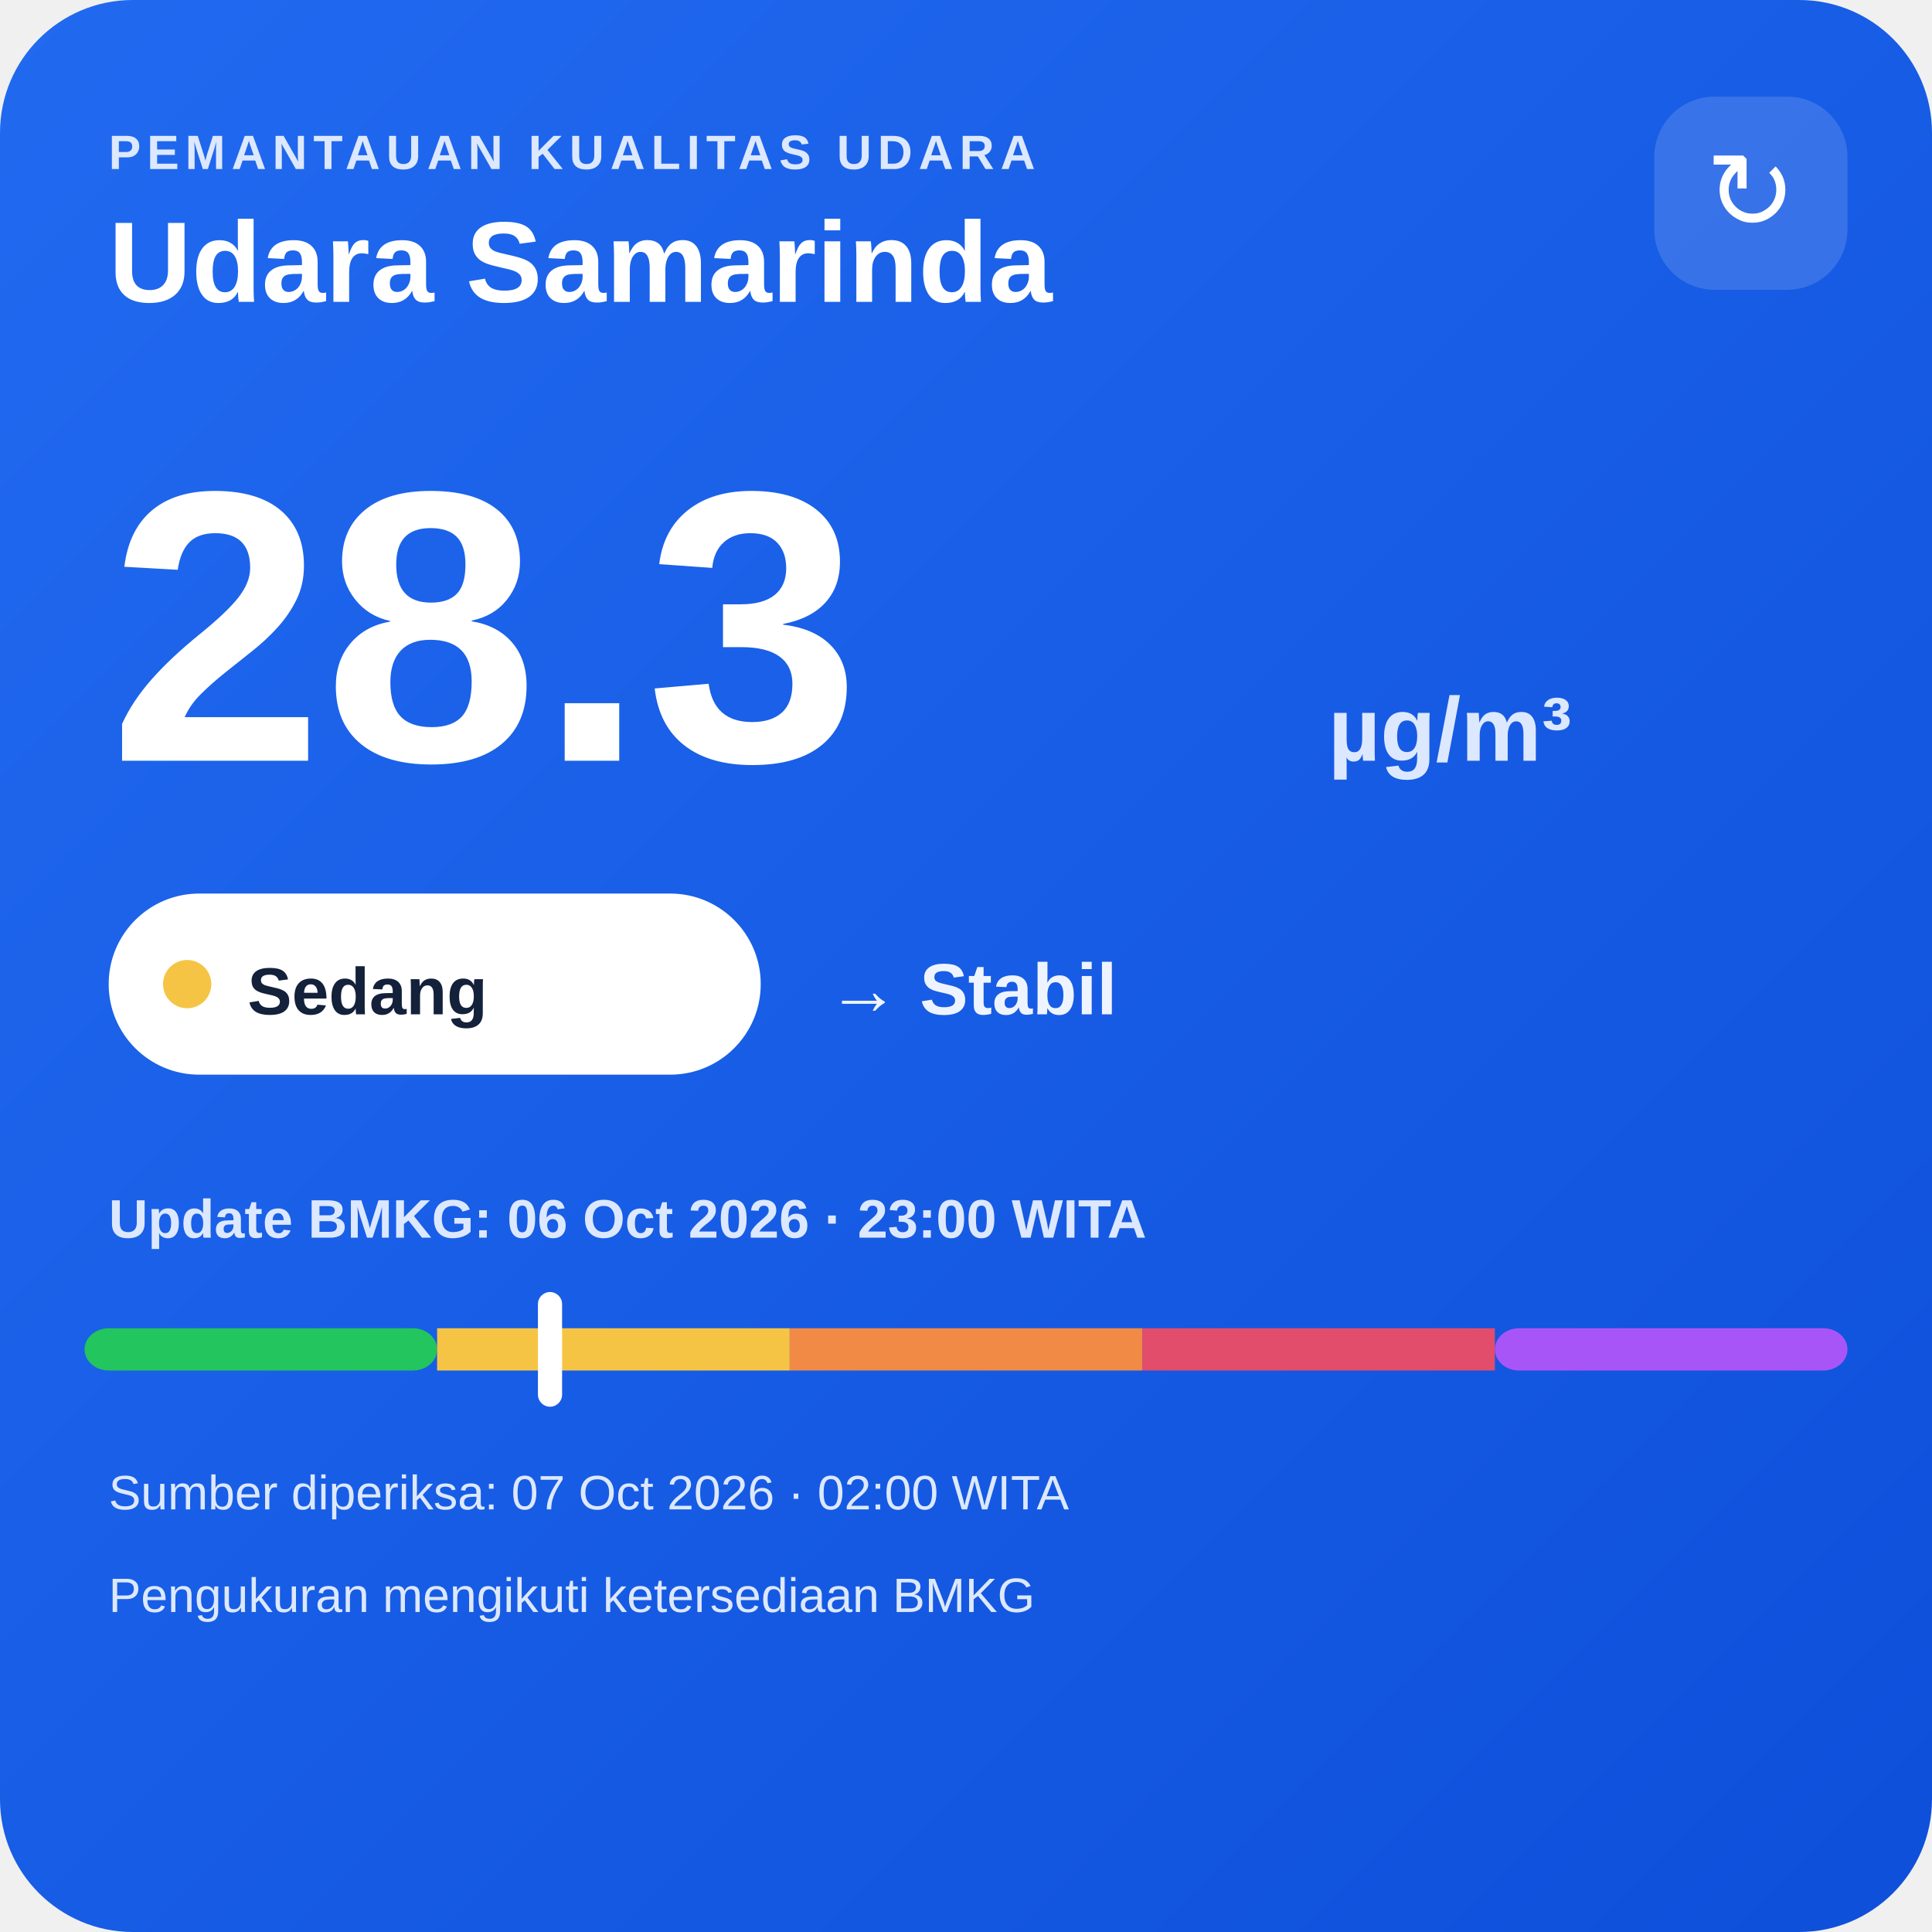
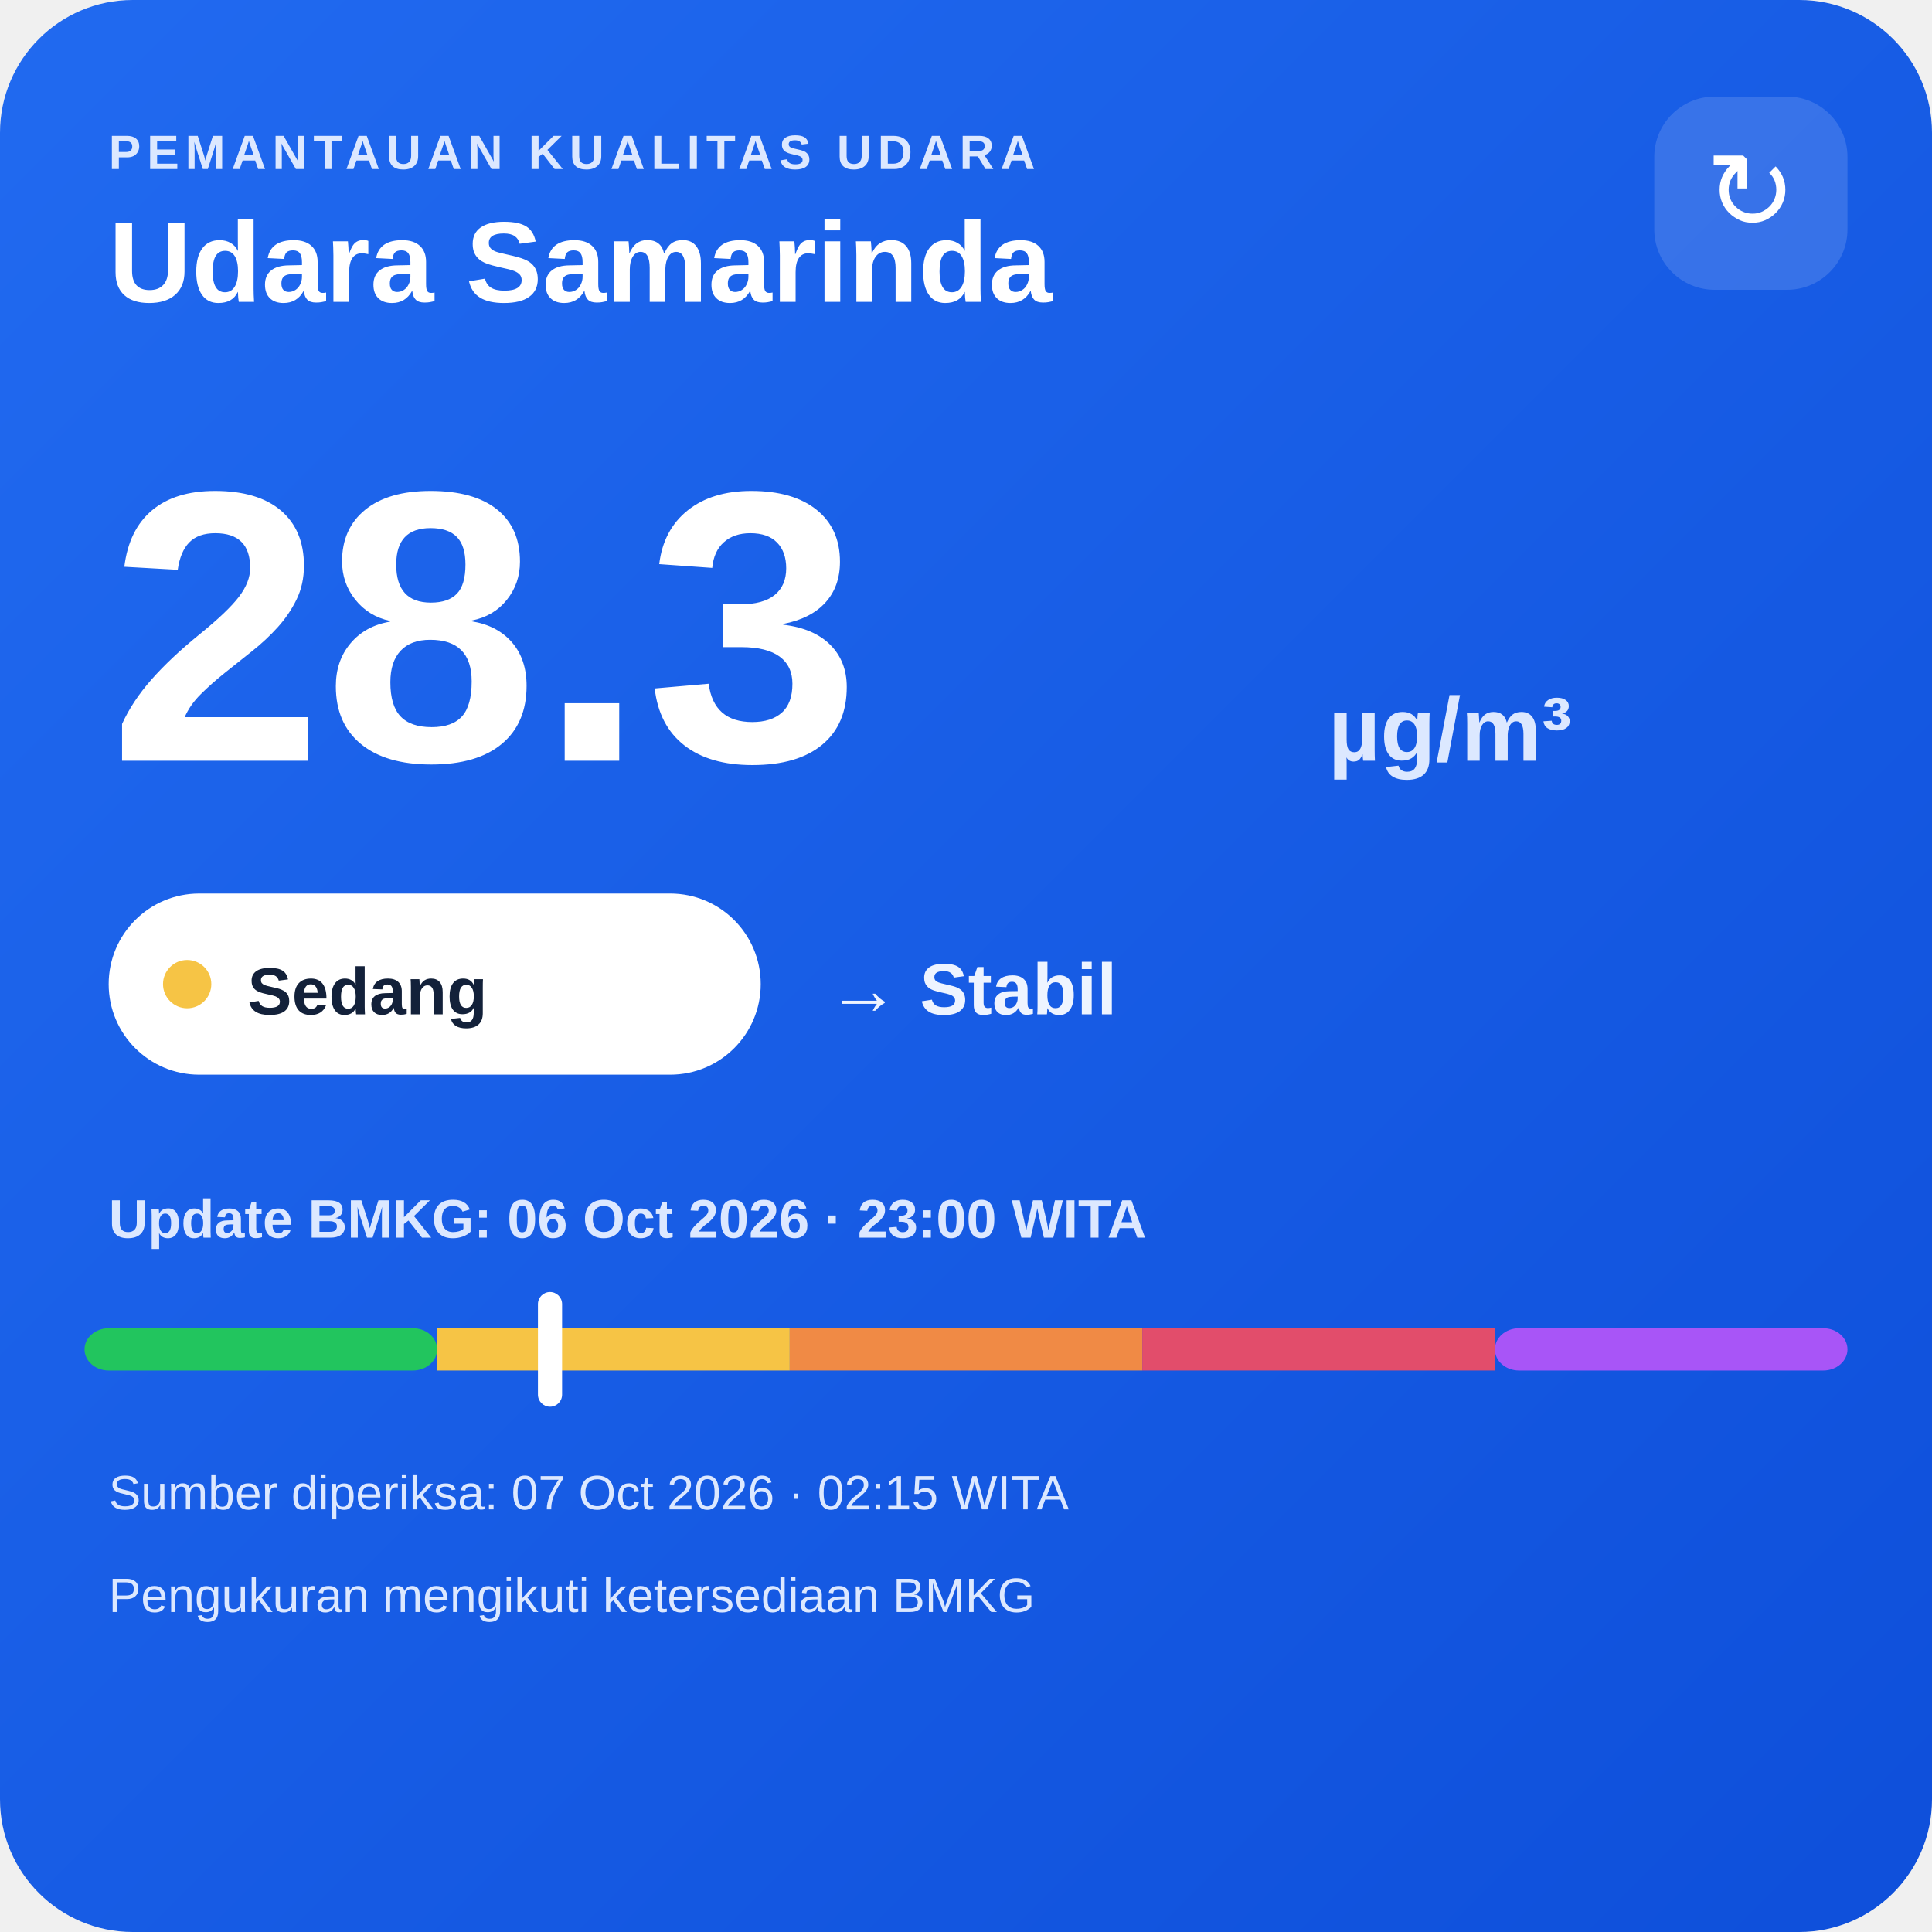
<svg xmlns="http://www.w3.org/2000/svg" width="320" height="320" viewBox="0 0 320 320">
  <defs>
    <linearGradient id="bg" x1="0" y1="0" x2="1" y2="1">
      <stop offset="0" stop-color="#216af0" />
      <stop offset="1" stop-color="#0e4fda" />
    </linearGradient>
  </defs>
  <rect width="320" height="320" rx="22" fill="url(#bg)" />
  <text x="18" y="28" fill="#dce8ff" font-family="Arial,sans-serif" font-size="8" font-weight="700" letter-spacing="1">PEMANTAUAN KUALITAS UDARA</text>
  <text x="18" y="50" fill="#ffffff" font-family="Arial,sans-serif" font-size="19" font-weight="700">Udara Samarinda</text>
  <rect x="274" y="16" width="32" height="32" rx="10" fill="#ffffff" fill-opacity=".14" />
  <text x="290" y="38" text-anchor="middle" fill="#ffffff" font-family="Arial,sans-serif" font-size="18">↻</text>
  <text x="18" y="126" fill="#ffffff" font-family="Arial,sans-serif" font-size="64" font-weight="800">28.3</text>
  <text x="220" y="126" fill="#dce8ff" font-family="Arial,sans-serif" font-size="15" font-weight="700">µg/m³</text>
  <rect x="18" y="148" width="108" height="30" rx="15" fill="#ffffff" />
  <circle cx="31" cy="163" r="4" fill="#f6c445" />
  <text x="41" y="168" fill="#13213a" font-family="Arial,sans-serif" font-size="11" font-weight="700">Sedang</text>
  <text x="137" y="168" fill="#eef4ff" font-family="Arial,sans-serif" font-size="12" font-weight="700">→ Stabil</text>
  <text x="18" y="205" fill="#dce8ff" font-family="Arial,sans-serif" font-size="9" font-weight="700">Update BMKG: 06 Oct 2026 · 23:00 WITA</text>
  <rect x="14" y="220" width="58.4" height="7" rx="4" fill="#22c55e" />
  <rect x="72.4" y="220" width="58.4" height="7" fill="#f6c445" />
  <rect x="130.8" y="220" width="58.4" height="7" fill="#f08a45" />
  <rect x="189.2" y="220" width="58.4" height="7" fill="#e24d6b" />
  <rect x="247.6" y="220" width="58.4" height="7" rx="4" fill="#a855f7" />
  <rect x="89.1" y="214" width="4" height="19" rx="2" fill="#ffffff" />
-   <text x="18" y="250" fill="#dce8ff" font-family="Arial,sans-serif" font-size="8">Sumber diperiksa: 07 Oct 2026 · 02:00 WITA</text>
+   <text x="18" y="250" fill="#dce8ff" font-family="Arial,sans-serif" font-size="8">Sumber diperiksa: 07 Oct 2026 · 02:15 WITA</text>
  <text x="18" y="267" fill="#dce8ff" font-family="Arial,sans-serif" font-size="8">Pengukuran mengikuti ketersediaan BMKG</text>
</svg>
